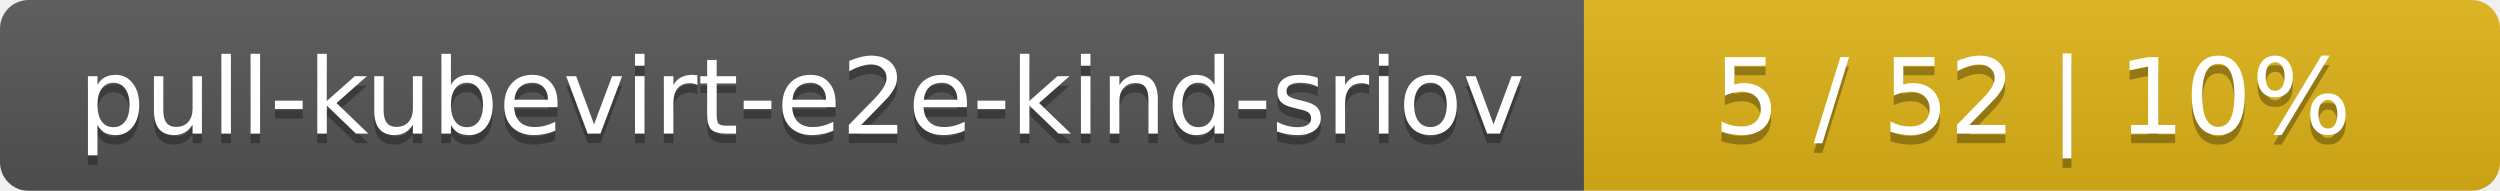
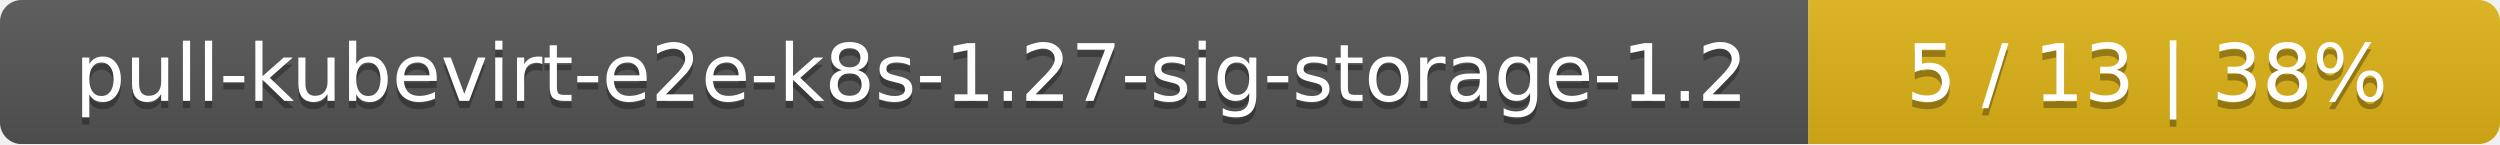
- <svg xmlns="http://www.w3.org/2000/svg" width="262" height="20">
+ <svg xmlns="http://www.w3.org/2000/svg" width="347" height="20">
  <linearGradient id="smooth" x2="0" y2="100%">
    <stop offset="0" stop-color="#bbb" stop-opacity=".1" />
    <stop offset="1" stop-opacity=".1" />
  </linearGradient>
  <mask id="round">
-     <rect width="262" height="20" rx="3" fill="#fff" />
+     <rect width="347" height="20" rx="3" fill="#fff" />
  </mask>
  <g mask="url(#round)">
-     <rect width="166" height="20" fill="#555" />
-     <rect x="166" width="96" height="20" fill="#dfb317" />
-     <rect width="262" height="20" fill="url(#smooth)" />
+     <rect width="251" height="20" fill="#555" />
+     <rect x="251" width="96" height="20" fill="#dfb317" />
+     <rect width="347" height="20" fill="url(#smooth)" />
  </g>
  <g fill="#fff" text-anchor="middle" font-family="DejaVu Sans,Verdana,Geneva,sans-serif" font-size="11">
-     <text x="84" y="15" fill="#010101" fill-opacity=".3">pull-kubevirt-e2e-kind-sriov</text>
-     <text x="84" y="14">pull-kubevirt-e2e-kind-sriov</text>
-     <text x="213" y="15" fill="#010101" fill-opacity=".3">5 / 52    |    10%</text>
-     <text x="213" y="14">5 / 52    |    10%</text>
+     <text x="126.5" y="15" fill="#010101" fill-opacity=".3">pull-kubevirt-e2e-k8s-1.27-sig-storage-1.2</text>
+     <text x="126.5" y="14">pull-kubevirt-e2e-k8s-1.27-sig-storage-1.2</text>
+     <text x="298" y="15" fill="#010101" fill-opacity=".3">5 / 13    |    38%</text>
+     <text x="298" y="14">5 / 13    |    38%</text>
  </g>
</svg>
